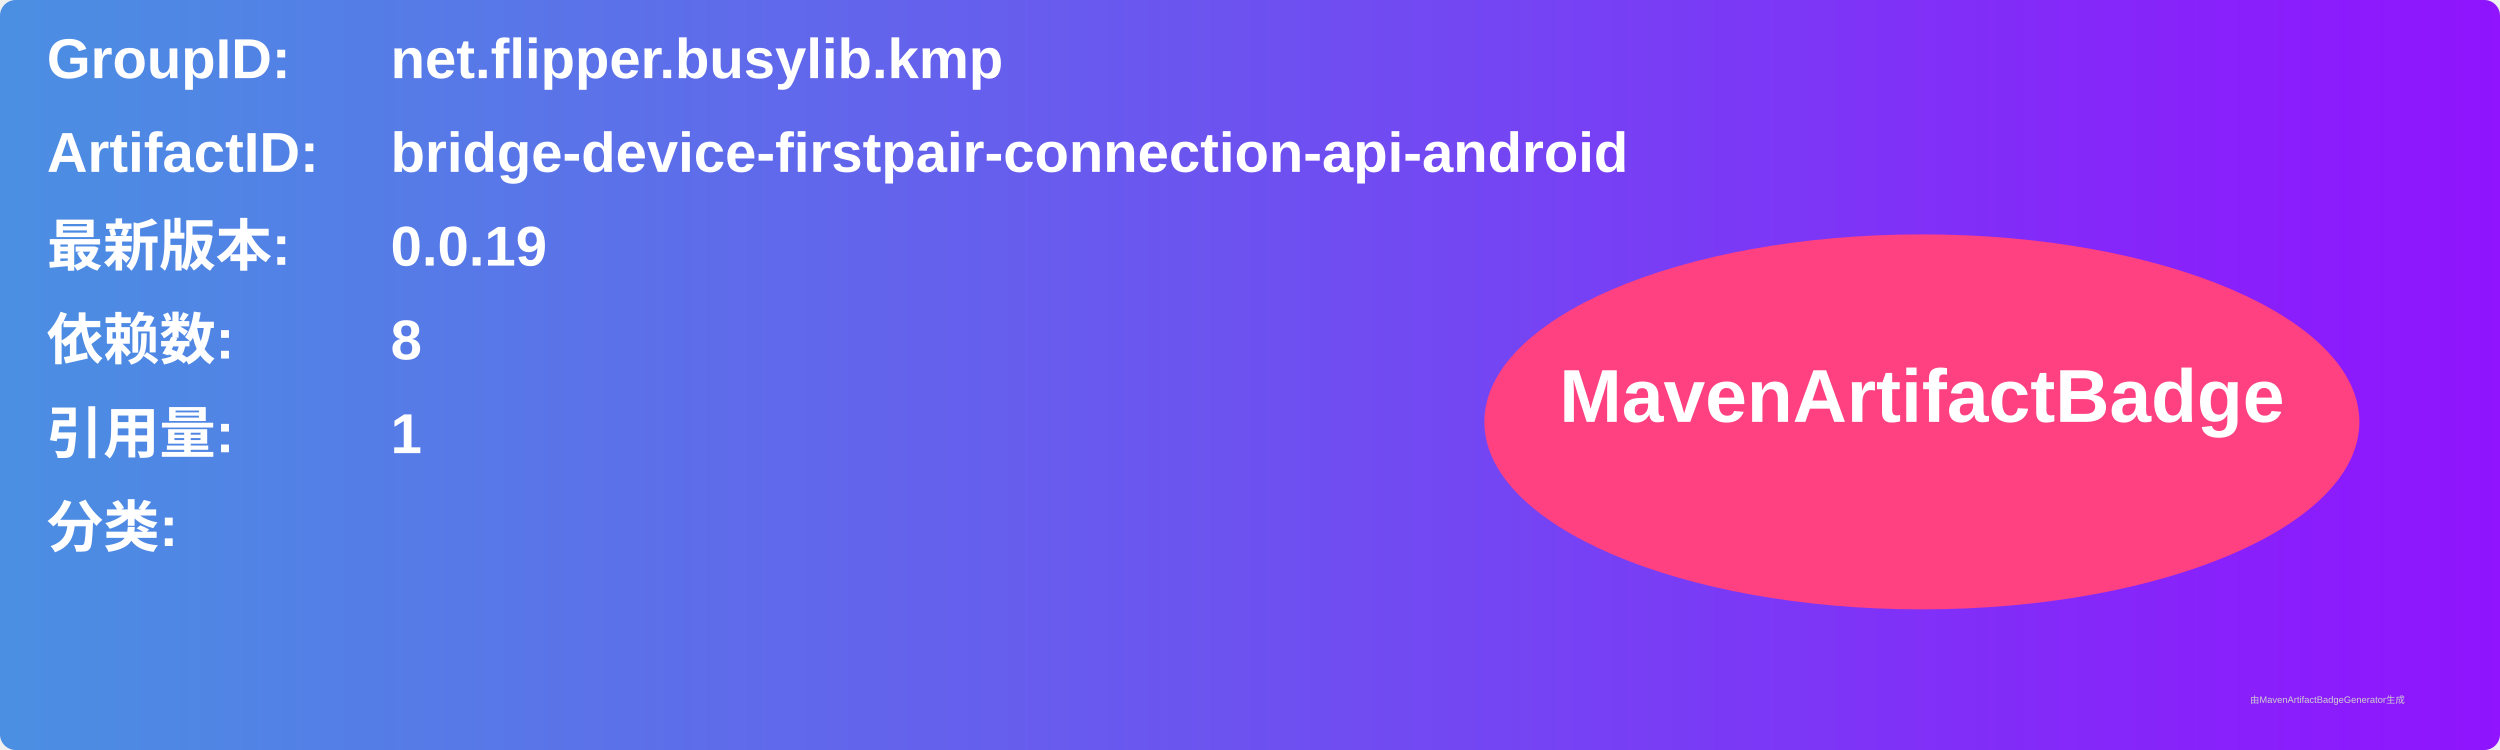
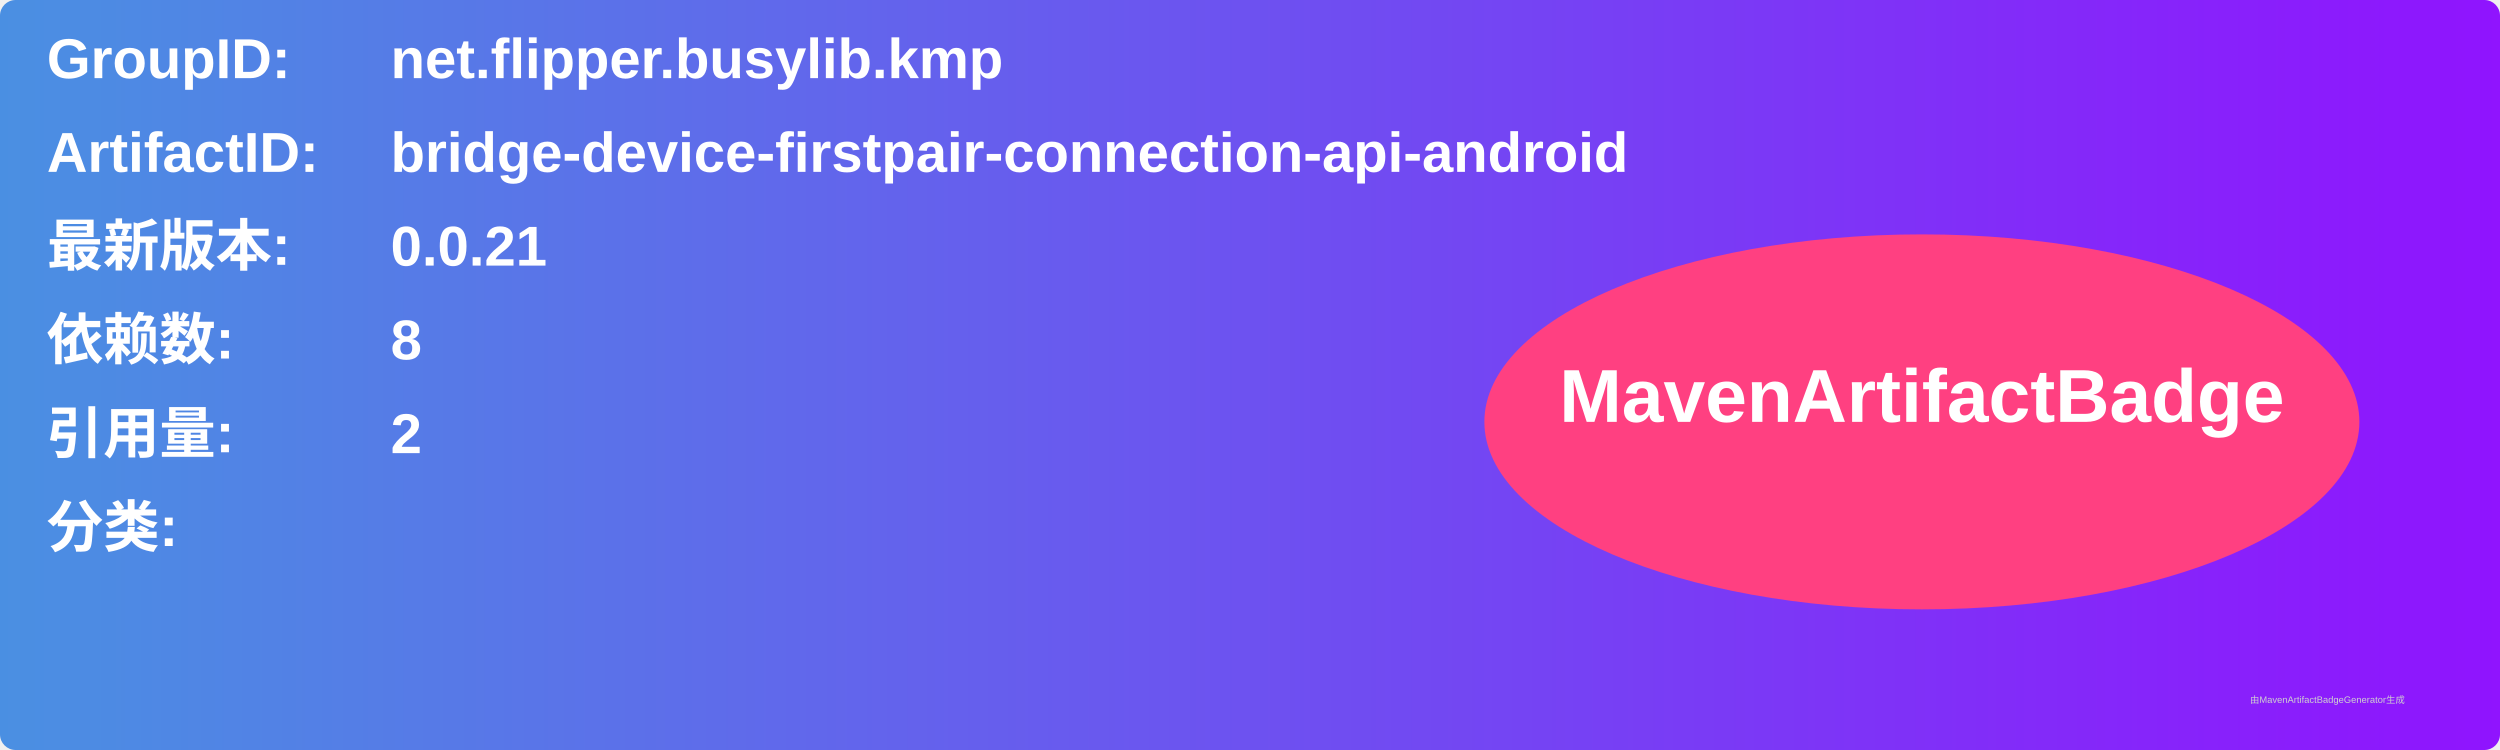
<svg xmlns="http://www.w3.org/2000/svg" width="800" height="240" viewBox="0 0 800 240">
  <linearGradient id="grad" x1="0%" y1="0%" x2="100%" y2="0%">
    <stop offset="0%" stop-color="#4a90e2" />
    <stop offset="100%" stop-color="#9013fe" />
  </linearGradient>
  <rect width="100%" height="100%" rx="5" ry="5" fill="url(#grad)" />
  <g transform="translate(15, 15)">
    <text x="0" y="10" font-family="Arial" font-size="18" fill="white" font-weight="bold" width="260">GroupID:</text>
    <text x="110" y="10" font-family="Arial" font-size="18" fill="white" font-weight="bold" width="460">net.flipper.busylib.kmp</text>
    <text x="0" y="40" font-family="Arial" font-size="18" fill="white" font-weight="bold" width="260">ArtifactID:</text>
    <text x="110" y="40" font-family="Arial" font-size="18" fill="white" font-weight="bold" width="460">bridge-device-firstpair-connection-api-android</text>
    <text x="0" y="70" font-family="Arial" font-size="18" fill="white" font-weight="bold">最新版本:</text>
    <text x="110" y="70" font-family="Arial" font-size="18" fill="white" font-weight="bold">
-       <tspan font-weight="bold">0.0.19</tspan>
+       <tspan font-weight="bold">0.0.21</tspan>
    </text>
    <text x="0" y="100" font-family="Arial" font-size="18" fill="white" font-weight="bold">依赖数: </text>
    <text x="110" y="100" font-family="Arial" font-size="18" fill="white">
      <tspan font-weight="bold">8</tspan>
    </text>
    <text x="0" y="130" font-family="Arial" font-size="18" fill="white" font-weight="bold">引用量: </text>
    <text x="110" y="130" font-family="Arial" font-size="18" fill="white">
-       <tspan font-weight="bold">1</tspan>
+       <tspan font-weight="bold">2</tspan>
    </text>
    <text x="0" y="160" font-family="Arial" font-size="18" fill="white" font-weight="bold">分类:</text>
    <text x="10" y="190" font-family="Arial" font-size="10" fill="white">
      <tspan font-weight="bold" />
    </text>
    <ellipse cx="600" cy="120" rx="140" ry="60" fill="#ff4081" />
    <text x="600" y="120" text-anchor="middle" font-family="Arial" font-size="24" fill="white" font-weight="bold">MavenArtifactBadge</text>
  </g>
  <text x="720" y="225" font-family="Arial" font-size="3" fill="#d0d0d0">由MavenArtifactBadgeGenerator生成</text>
</svg>
